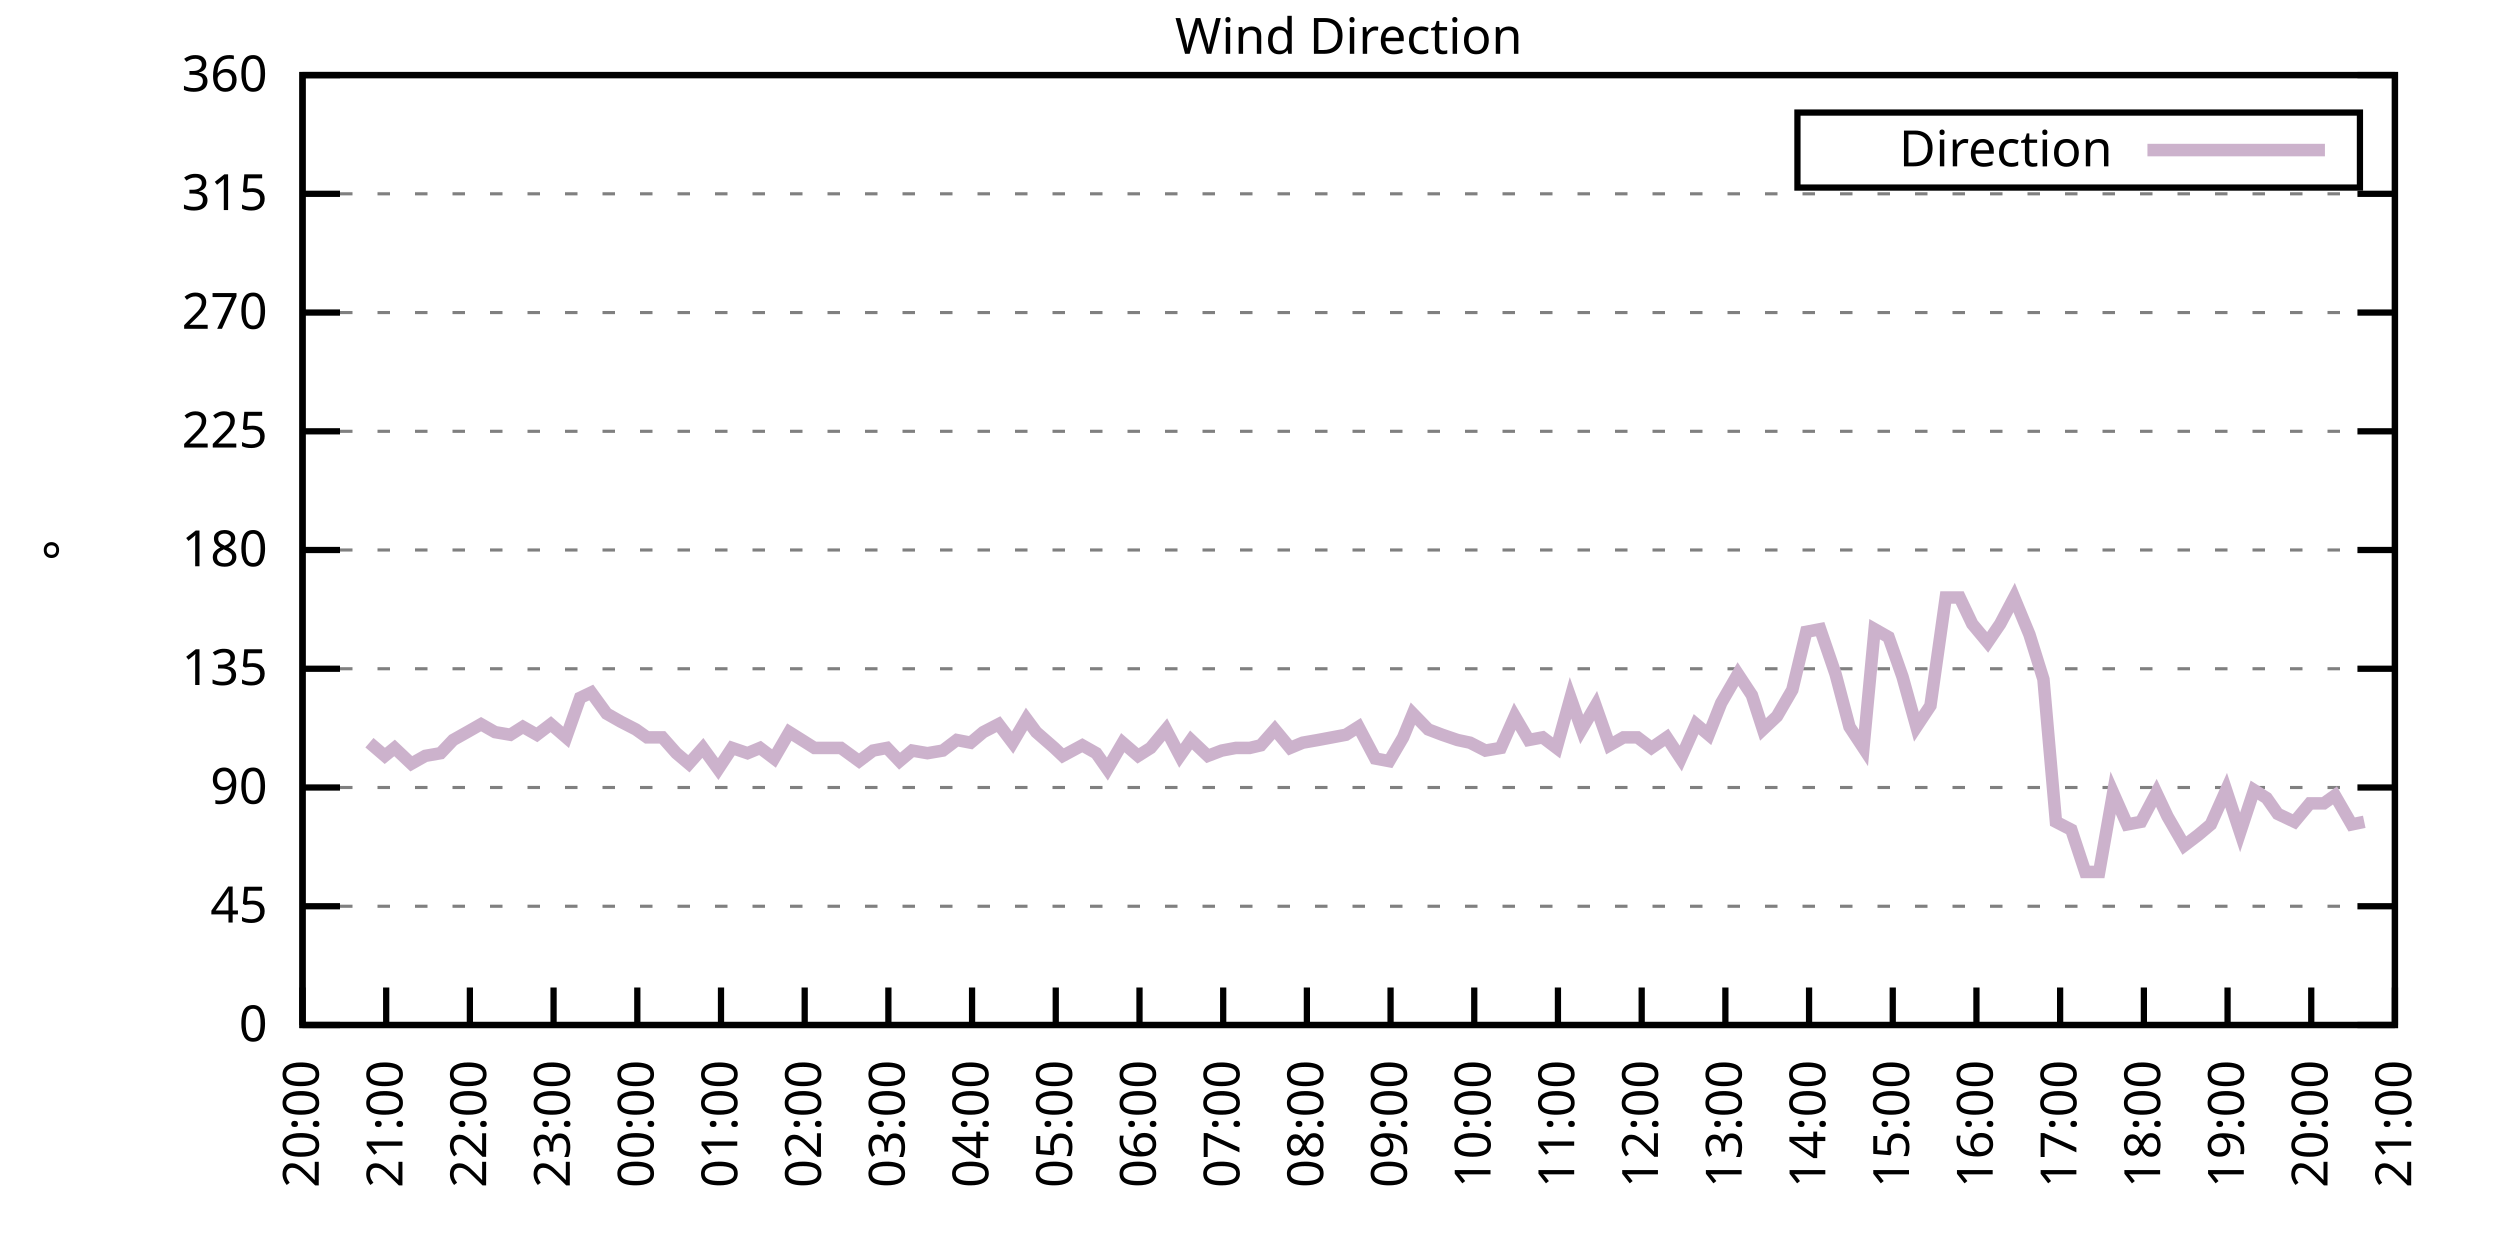
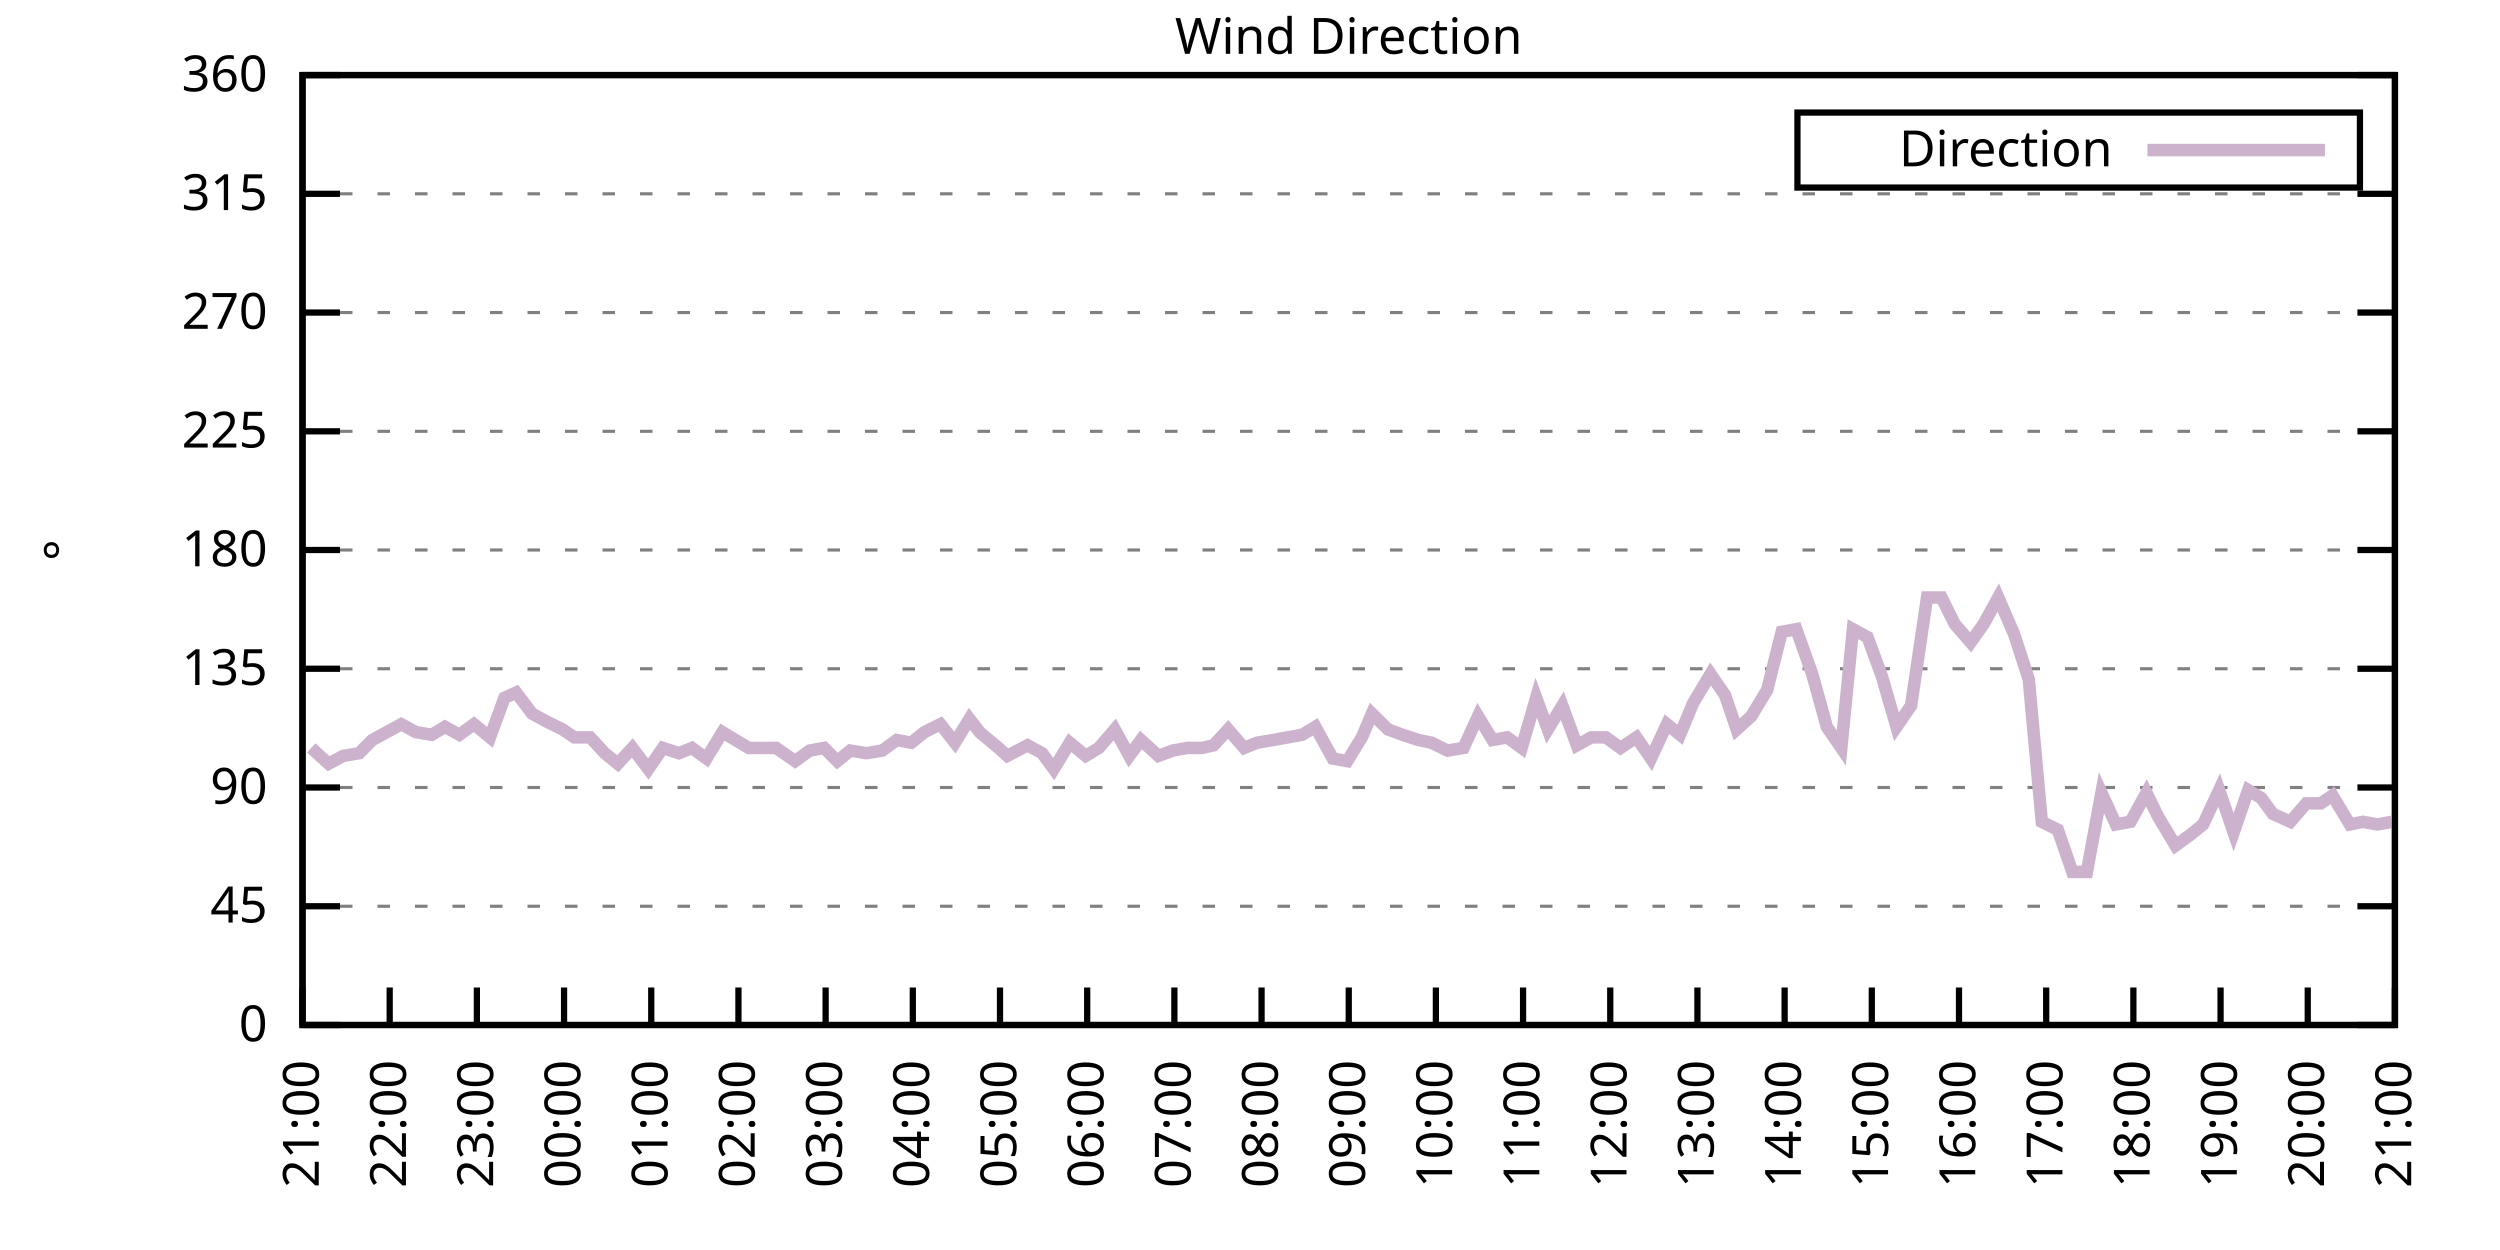
<svg xmlns="http://www.w3.org/2000/svg" xmlns:xlink="http://www.w3.org/1999/xlink" width="400" height="200" viewBox="0 0 400 200">
  <g id="gnuplot_canvas">
    <rect x="0" y="0" width="400" height="200" fill="none" />
    <defs>
      <circle id="gpDot" r="0.5" stroke-width="0.5" stroke="currentColor" />
      <path id="gpPt0" stroke-width="0.333" stroke="currentColor" d="M-1,0 h2 M0,-1 v2" />
      <path id="gpPt1" stroke-width="0.333" stroke="currentColor" d="M-1,-1 L1,1 M1,-1 L-1,1" />
      <path id="gpPt2" stroke-width="0.333" stroke="currentColor" d="M-1,0 L1,0 M0,-1 L0,1 M-1,-1 L1,1 M-1,1 L1,-1" />
      <rect id="gpPt3" stroke-width="0.333" stroke="currentColor" x="-1" y="-1" width="2" height="2" />
      <rect id="gpPt4" stroke-width="0.333" stroke="currentColor" fill="currentColor" x="-1" y="-1" width="2" height="2" />
      <circle id="gpPt5" stroke-width="0.333" stroke="currentColor" cx="0" cy="0" r="1" />
      <use xlink:href="#gpPt5" id="gpPt6" fill="currentColor" stroke="none" />
      <path id="gpPt7" stroke-width="0.333" stroke="currentColor" d="M0,-1.33 L-1.33,0.67 L1.33,0.67 z" />
      <use xlink:href="#gpPt7" id="gpPt8" fill="currentColor" stroke="none" />
      <use xlink:href="#gpPt7" id="gpPt9" stroke="currentColor" transform="rotate(180)" />
      <use xlink:href="#gpPt9" id="gpPt10" fill="currentColor" stroke="none" />
      <use xlink:href="#gpPt3" id="gpPt11" stroke="currentColor" transform="rotate(45)" />
      <use xlink:href="#gpPt11" id="gpPt12" fill="currentColor" stroke="none" />
      <path id="gpPt13" stroke-width="0.333" stroke="currentColor" d="M0,1.330 L1.265,0.411 L0.782,-1.067 L-0.782,-1.076 L-1.265,0.411 z" />
      <use xlink:href="#gpPt13" id="gpPt14" fill="currentColor" stroke="none" />
      <filter id="textbox" filterUnits="objectBoundingBox" x="0" y="0" height="1" width="1">
        <feFlood flood-color="white" flood-opacity="1" result="bgnd" />
        <feComposite in="SourceGraphic" in2="bgnd" operator="atop" />
      </filter>
      <filter id="greybox" filterUnits="objectBoundingBox" x="0" y="0" height="1" width="1">
        <feFlood flood-color="lightgrey" flood-opacity="1" result="grey" />
        <feComposite in="SourceGraphic" in2="grey" operator="atop" />
      </filter>
    </defs>
    <g fill="none" color="white" stroke="currentColor" stroke-width="1.00" stroke-linecap="butt" stroke-linejoin="miter">
</g>
    <g fill="none" color="black" stroke="currentColor" stroke-width="1.00" stroke-linecap="butt" stroke-linejoin="miter">
      <g stroke="none" shape-rendering="crispEdges">
        <polygon fill="rgb(255, 255, 255)" points="48.40,164.00 383.18,164.00 383.18,12.02 48.40,12.02 " />
      </g>
    </g>
    <g fill="none" color="black" stroke="currentColor" stroke-width="1.00" stroke-linecap="butt" stroke-linejoin="miter">
</g>
    <g fill="none" color="black" stroke="black" stroke-width="0.50" stroke-linecap="butt" stroke-linejoin="miter">
</g>
    <g fill="none" color="gray" stroke="currentColor" stroke-width="0.50" stroke-linecap="butt" stroke-linejoin="miter">
      <path stroke="gray" stroke-dasharray="2,4" class="gridline" d="M48.40,164.00 L383.19,164.00  " />
    </g>
    <g fill="none" color="gray" stroke="gray" stroke-width="1.00" stroke-linecap="butt" stroke-linejoin="miter">
</g>
    <g fill="none" color="black" stroke="currentColor" stroke-width="1.00" stroke-linecap="butt" stroke-linejoin="miter">
      <path stroke="black" d="M48.40,164.00 L54.40,164.00 M383.19,164.00 L377.19,164.00  " />
      <g transform="translate(42.80,166.60)" stroke="none" fill="black" font-family="Sans" font-size="8.00" text-anchor="end">
        <text>
          <tspan font-family="Sans"> 0</tspan>
        </text>
      </g>
    </g>
    <g fill="none" color="black" stroke="currentColor" stroke-width="1.00" stroke-linecap="butt" stroke-linejoin="miter">
</g>
    <g fill="none" color="black" stroke="black" stroke-width="0.50" stroke-linecap="butt" stroke-linejoin="miter">
</g>
    <g fill="none" color="gray" stroke="currentColor" stroke-width="0.50" stroke-linecap="butt" stroke-linejoin="miter">
      <path stroke="gray" stroke-dasharray="2,4" class="gridline" d="M48.40,145.00 L383.19,145.00  " />
    </g>
    <g fill="none" color="gray" stroke="gray" stroke-width="1.00" stroke-linecap="butt" stroke-linejoin="miter">
</g>
    <g fill="none" color="black" stroke="currentColor" stroke-width="1.00" stroke-linecap="butt" stroke-linejoin="miter">
      <path stroke="black" d="M48.40,145.00 L54.40,145.00 M383.19,145.00 L377.19,145.00  " />
      <g transform="translate(42.80,147.60)" stroke="none" fill="black" font-family="Sans" font-size="8.00" text-anchor="end">
        <text>
          <tspan font-family="Sans"> 45</tspan>
        </text>
      </g>
    </g>
    <g fill="none" color="black" stroke="currentColor" stroke-width="1.00" stroke-linecap="butt" stroke-linejoin="miter">
</g>
    <g fill="none" color="black" stroke="black" stroke-width="0.50" stroke-linecap="butt" stroke-linejoin="miter">
</g>
    <g fill="none" color="gray" stroke="currentColor" stroke-width="0.50" stroke-linecap="butt" stroke-linejoin="miter">
      <path stroke="gray" stroke-dasharray="2,4" class="gridline" d="M48.40,126.00 L383.19,126.00  " />
    </g>
    <g fill="none" color="gray" stroke="gray" stroke-width="1.00" stroke-linecap="butt" stroke-linejoin="miter">
</g>
    <g fill="none" color="black" stroke="currentColor" stroke-width="1.00" stroke-linecap="butt" stroke-linejoin="miter">
      <path stroke="black" d="M48.40,126.00 L54.40,126.00 M383.19,126.00 L377.19,126.00  " />
      <g transform="translate(42.80,128.60)" stroke="none" fill="black" font-family="Sans" font-size="8.00" text-anchor="end">
        <text>
          <tspan font-family="Sans"> 90</tspan>
        </text>
      </g>
    </g>
    <g fill="none" color="black" stroke="currentColor" stroke-width="1.00" stroke-linecap="butt" stroke-linejoin="miter">
</g>
    <g fill="none" color="black" stroke="black" stroke-width="0.50" stroke-linecap="butt" stroke-linejoin="miter">
</g>
    <g fill="none" color="gray" stroke="currentColor" stroke-width="0.50" stroke-linecap="butt" stroke-linejoin="miter">
      <path stroke="gray" stroke-dasharray="2,4" class="gridline" d="M48.40,107.00 L383.19,107.00  " />
    </g>
    <g fill="none" color="gray" stroke="gray" stroke-width="1.00" stroke-linecap="butt" stroke-linejoin="miter">
</g>
    <g fill="none" color="black" stroke="currentColor" stroke-width="1.00" stroke-linecap="butt" stroke-linejoin="miter">
      <path stroke="black" d="M48.40,107.00 L54.40,107.00 M383.19,107.00 L377.19,107.00  " />
      <g transform="translate(42.80,109.60)" stroke="none" fill="black" font-family="Sans" font-size="8.00" text-anchor="end">
        <text>
          <tspan font-family="Sans"> 135</tspan>
        </text>
      </g>
    </g>
    <g fill="none" color="black" stroke="currentColor" stroke-width="1.00" stroke-linecap="butt" stroke-linejoin="miter">
</g>
    <g fill="none" color="black" stroke="black" stroke-width="0.50" stroke-linecap="butt" stroke-linejoin="miter">
</g>
    <g fill="none" color="gray" stroke="currentColor" stroke-width="0.50" stroke-linecap="butt" stroke-linejoin="miter">
      <path stroke="gray" stroke-dasharray="2,4" class="gridline" d="M48.40,88.00 L383.19,88.00  " />
    </g>
    <g fill="none" color="gray" stroke="gray" stroke-width="1.00" stroke-linecap="butt" stroke-linejoin="miter">
</g>
    <g fill="none" color="black" stroke="currentColor" stroke-width="1.00" stroke-linecap="butt" stroke-linejoin="miter">
      <path stroke="black" d="M48.40,88.00 L54.40,88.00 M383.19,88.00 L377.19,88.00  " />
      <g transform="translate(42.80,90.60)" stroke="none" fill="black" font-family="Sans" font-size="8.00" text-anchor="end">
        <text>
          <tspan font-family="Sans"> 180</tspan>
        </text>
      </g>
    </g>
    <g fill="none" color="black" stroke="currentColor" stroke-width="1.00" stroke-linecap="butt" stroke-linejoin="miter">
</g>
    <g fill="none" color="black" stroke="black" stroke-width="0.50" stroke-linecap="butt" stroke-linejoin="miter">
</g>
    <g fill="none" color="gray" stroke="currentColor" stroke-width="0.50" stroke-linecap="butt" stroke-linejoin="miter">
      <path stroke="gray" stroke-dasharray="2,4" class="gridline" d="M48.40,69.01 L383.19,69.01  " />
    </g>
    <g fill="none" color="gray" stroke="gray" stroke-width="1.00" stroke-linecap="butt" stroke-linejoin="miter">
</g>
    <g fill="none" color="black" stroke="currentColor" stroke-width="1.00" stroke-linecap="butt" stroke-linejoin="miter">
      <path stroke="black" d="M48.40,69.01 L54.40,69.01 M383.19,69.01 L377.19,69.01  " />
      <g transform="translate(42.80,71.61)" stroke="none" fill="black" font-family="Sans" font-size="8.00" text-anchor="end">
        <text>
          <tspan font-family="Sans"> 225</tspan>
        </text>
      </g>
    </g>
    <g fill="none" color="black" stroke="currentColor" stroke-width="1.00" stroke-linecap="butt" stroke-linejoin="miter">
</g>
    <g fill="none" color="black" stroke="black" stroke-width="0.50" stroke-linecap="butt" stroke-linejoin="miter">
</g>
    <g fill="none" color="gray" stroke="currentColor" stroke-width="0.50" stroke-linecap="butt" stroke-linejoin="miter">
      <path stroke="gray" stroke-dasharray="2,4" class="gridline" d="M48.40,50.01 L383.19,50.01  " />
    </g>
    <g fill="none" color="gray" stroke="gray" stroke-width="1.00" stroke-linecap="butt" stroke-linejoin="miter">
</g>
    <g fill="none" color="black" stroke="currentColor" stroke-width="1.00" stroke-linecap="butt" stroke-linejoin="miter">
      <path stroke="black" d="M48.40,50.01 L54.40,50.01 M383.19,50.01 L377.19,50.01  " />
      <g transform="translate(42.80,52.61)" stroke="none" fill="black" font-family="Sans" font-size="8.00" text-anchor="end">
        <text>
          <tspan font-family="Sans"> 270</tspan>
        </text>
      </g>
    </g>
    <g fill="none" color="black" stroke="currentColor" stroke-width="1.00" stroke-linecap="butt" stroke-linejoin="miter">
</g>
    <g fill="none" color="black" stroke="black" stroke-width="0.50" stroke-linecap="butt" stroke-linejoin="miter">
</g>
    <g fill="none" color="gray" stroke="currentColor" stroke-width="0.50" stroke-linecap="butt" stroke-linejoin="miter">
      <path stroke="gray" stroke-dasharray="2,4" class="gridline" d="M48.40,31.01 L383.19,31.01  " />
    </g>
    <g fill="none" color="gray" stroke="gray" stroke-width="1.00" stroke-linecap="butt" stroke-linejoin="miter">
</g>
    <g fill="none" color="black" stroke="currentColor" stroke-width="1.00" stroke-linecap="butt" stroke-linejoin="miter">
      <path stroke="black" d="M48.40,31.01 L54.40,31.01 M383.19,31.01 L377.19,31.01  " />
      <g transform="translate(42.80,33.61)" stroke="none" fill="black" font-family="Sans" font-size="8.00" text-anchor="end">
        <text>
          <tspan font-family="Sans"> 315</tspan>
        </text>
      </g>
    </g>
    <g fill="none" color="black" stroke="currentColor" stroke-width="1.00" stroke-linecap="butt" stroke-linejoin="miter">
</g>
    <g fill="none" color="black" stroke="black" stroke-width="0.50" stroke-linecap="butt" stroke-linejoin="miter">
</g>
    <g fill="none" color="gray" stroke="currentColor" stroke-width="0.50" stroke-linecap="butt" stroke-linejoin="miter">
      <path stroke="gray" stroke-dasharray="2,4" class="gridline" d="M48.40,12.01 L383.19,12.01  " />
    </g>
    <g fill="none" color="gray" stroke="gray" stroke-width="1.00" stroke-linecap="butt" stroke-linejoin="miter">
</g>
    <g fill="none" color="black" stroke="currentColor" stroke-width="1.00" stroke-linecap="butt" stroke-linejoin="miter">
      <path stroke="black" d="M48.40,12.01 L54.40,12.01 M383.19,12.01 L377.19,12.01  " />
      <g transform="translate(42.80,14.61)" stroke="none" fill="black" font-family="Sans" font-size="8.00" text-anchor="end">
        <text>
          <tspan font-family="Sans"> 360</tspan>
        </text>
      </g>
    </g>
    <g fill="none" color="black" stroke="currentColor" stroke-width="1.00" stroke-linecap="butt" stroke-linejoin="miter">
      <path stroke="black" d="M48.40,164.00 L48.40,158.00  " />
      <g transform="translate(51.00,169.60) rotate(270.00)" stroke="none" fill="black" font-family="Sans" font-size="8.00" text-anchor="end">
        <text>
-           <tspan font-family="Sans">20:00</tspan>
-         </text>
-       </g>
-     </g>
-     <g fill="none" color="black" stroke="currentColor" stroke-width="1.00" stroke-linecap="butt" stroke-linejoin="miter">
-       <path stroke="black" d="M61.79,164.00 L61.79,158.00  " />
-       <g transform="translate(64.39,169.60) rotate(270.00)" stroke="none" fill="black" font-family="Sans" font-size="8.00" text-anchor="end">
-         <text>
          <tspan font-family="Sans">21:00</tspan>
        </text>
      </g>
    </g>
    <g fill="none" color="black" stroke="currentColor" stroke-width="1.00" stroke-linecap="butt" stroke-linejoin="miter">
-       <path stroke="black" d="M75.18,164.00 L75.18,158.00  " />
-       <g transform="translate(77.78,169.60) rotate(270.00)" stroke="none" fill="black" font-family="Sans" font-size="8.00" text-anchor="end">
+       <path stroke="black" d="M62.35,164.00 L62.35,158.00  " />
+       <g transform="translate(64.95,169.60) rotate(270.00)" stroke="none" fill="black" font-family="Sans" font-size="8.00" text-anchor="end">
        <text>
          <tspan font-family="Sans">22:00</tspan>
        </text>
      </g>
    </g>
    <g fill="none" color="black" stroke="currentColor" stroke-width="1.00" stroke-linecap="butt" stroke-linejoin="miter">
-       <path stroke="black" d="M88.57,164.00 L88.57,158.00  " />
-       <g transform="translate(91.17,169.60) rotate(270.00)" stroke="none" fill="black" font-family="Sans" font-size="8.00" text-anchor="end">
+       <path stroke="black" d="M76.30,164.00 L76.30,158.00  " />
+       <g transform="translate(78.90,169.60) rotate(270.00)" stroke="none" fill="black" font-family="Sans" font-size="8.00" text-anchor="end">
        <text>
          <tspan font-family="Sans">23:00</tspan>
        </text>
      </g>
    </g>
    <g fill="none" color="black" stroke="currentColor" stroke-width="1.00" stroke-linecap="butt" stroke-linejoin="miter">
-       <path stroke="black" d="M101.97,164.00 L101.97,158.00  " />
-       <g transform="translate(104.57,169.60) rotate(270.00)" stroke="none" fill="black" font-family="Sans" font-size="8.00" text-anchor="end">
+       <path stroke="black" d="M90.25,164.00 L90.25,158.00  " />
+       <g transform="translate(92.85,169.60) rotate(270.00)" stroke="none" fill="black" font-family="Sans" font-size="8.00" text-anchor="end">
        <text>
          <tspan font-family="Sans">00:00</tspan>
        </text>
      </g>
    </g>
    <g fill="none" color="black" stroke="currentColor" stroke-width="1.00" stroke-linecap="butt" stroke-linejoin="miter">
-       <path stroke="black" d="M115.36,164.00 L115.36,158.00  " />
-       <g transform="translate(117.96,169.60) rotate(270.00)" stroke="none" fill="black" font-family="Sans" font-size="8.00" text-anchor="end">
+       <path stroke="black" d="M104.20,164.00 L104.20,158.00  " />
+       <g transform="translate(106.80,169.60) rotate(270.00)" stroke="none" fill="black" font-family="Sans" font-size="8.00" text-anchor="end">
        <text>
          <tspan font-family="Sans">01:00</tspan>
        </text>
      </g>
    </g>
    <g fill="none" color="black" stroke="currentColor" stroke-width="1.00" stroke-linecap="butt" stroke-linejoin="miter">
-       <path stroke="black" d="M128.75,164.00 L128.75,158.00  " />
-       <g transform="translate(131.35,169.60) rotate(270.00)" stroke="none" fill="black" font-family="Sans" font-size="8.00" text-anchor="end">
+       <path stroke="black" d="M118.15,164.00 L118.15,158.00  " />
+       <g transform="translate(120.75,169.60) rotate(270.00)" stroke="none" fill="black" font-family="Sans" font-size="8.00" text-anchor="end">
        <text>
          <tspan font-family="Sans">02:00</tspan>
        </text>
      </g>
    </g>
    <g fill="none" color="black" stroke="currentColor" stroke-width="1.00" stroke-linecap="butt" stroke-linejoin="miter">
-       <path stroke="black" d="M142.14,164.00 L142.14,158.00  " />
-       <g transform="translate(144.74,169.60) rotate(270.00)" stroke="none" fill="black" font-family="Sans" font-size="8.00" text-anchor="end">
+       <path stroke="black" d="M132.10,164.00 L132.10,158.00  " />
+       <g transform="translate(134.70,169.60) rotate(270.00)" stroke="none" fill="black" font-family="Sans" font-size="8.00" text-anchor="end">
        <text>
          <tspan font-family="Sans">03:00</tspan>
        </text>
      </g>
    </g>
    <g fill="none" color="black" stroke="currentColor" stroke-width="1.00" stroke-linecap="butt" stroke-linejoin="miter">
-       <path stroke="black" d="M155.53,164.00 L155.53,158.00  " />
-       <g transform="translate(158.13,169.60) rotate(270.00)" stroke="none" fill="black" font-family="Sans" font-size="8.00" text-anchor="end">
+       <path stroke="black" d="M146.05,164.00 L146.05,158.00  " />
+       <g transform="translate(148.65,169.60) rotate(270.00)" stroke="none" fill="black" font-family="Sans" font-size="8.00" text-anchor="end">
        <text>
          <tspan font-family="Sans">04:00</tspan>
        </text>
      </g>
    </g>
    <g fill="none" color="black" stroke="currentColor" stroke-width="1.00" stroke-linecap="butt" stroke-linejoin="miter">
-       <path stroke="black" d="M168.92,164.00 L168.92,158.00  " />
-       <g transform="translate(171.52,169.60) rotate(270.00)" stroke="none" fill="black" font-family="Sans" font-size="8.00" text-anchor="end">
+       <path stroke="black" d="M160.00,164.00 L160.00,158.00  " />
+       <g transform="translate(162.60,169.60) rotate(270.00)" stroke="none" fill="black" font-family="Sans" font-size="8.00" text-anchor="end">
        <text>
          <tspan font-family="Sans">05:00</tspan>
        </text>
      </g>
    </g>
    <g fill="none" color="black" stroke="currentColor" stroke-width="1.00" stroke-linecap="butt" stroke-linejoin="miter">
-       <path stroke="black" d="M182.32,164.00 L182.32,158.00  " />
-       <g transform="translate(184.92,169.60) rotate(270.00)" stroke="none" fill="black" font-family="Sans" font-size="8.00" text-anchor="end">
+       <path stroke="black" d="M173.95,164.00 L173.95,158.00  " />
+       <g transform="translate(176.55,169.60) rotate(270.00)" stroke="none" fill="black" font-family="Sans" font-size="8.00" text-anchor="end">
        <text>
          <tspan font-family="Sans">06:00</tspan>
        </text>
      </g>
    </g>
    <g fill="none" color="black" stroke="currentColor" stroke-width="1.00" stroke-linecap="butt" stroke-linejoin="miter">
-       <path stroke="black" d="M195.71,164.00 L195.71,158.00  " />
-       <g transform="translate(198.31,169.60) rotate(270.00)" stroke="none" fill="black" font-family="Sans" font-size="8.00" text-anchor="end">
+       <path stroke="black" d="M187.90,164.00 L187.90,158.00  " />
+       <g transform="translate(190.50,169.60) rotate(270.00)" stroke="none" fill="black" font-family="Sans" font-size="8.00" text-anchor="end">
        <text>
          <tspan font-family="Sans">07:00</tspan>
        </text>
      </g>
    </g>
    <g fill="none" color="black" stroke="currentColor" stroke-width="1.00" stroke-linecap="butt" stroke-linejoin="miter">
-       <path stroke="black" d="M209.10,164.00 L209.10,158.00  " />
-       <g transform="translate(211.70,169.60) rotate(270.00)" stroke="none" fill="black" font-family="Sans" font-size="8.00" text-anchor="end">
+       <path stroke="black" d="M201.85,164.00 L201.85,158.00  " />
+       <g transform="translate(204.45,169.60) rotate(270.00)" stroke="none" fill="black" font-family="Sans" font-size="8.00" text-anchor="end">
        <text>
          <tspan font-family="Sans">08:00</tspan>
        </text>
      </g>
    </g>
    <g fill="none" color="black" stroke="currentColor" stroke-width="1.00" stroke-linecap="butt" stroke-linejoin="miter">
-       <path stroke="black" d="M222.49,164.00 L222.49,158.00  " />
-       <g transform="translate(225.09,169.60) rotate(270.00)" stroke="none" fill="black" font-family="Sans" font-size="8.00" text-anchor="end">
+       <path stroke="black" d="M215.80,164.00 L215.80,158.00  " />
+       <g transform="translate(218.40,169.60) rotate(270.00)" stroke="none" fill="black" font-family="Sans" font-size="8.00" text-anchor="end">
        <text>
          <tspan font-family="Sans">09:00</tspan>
        </text>
      </g>
    </g>
    <g fill="none" color="black" stroke="currentColor" stroke-width="1.00" stroke-linecap="butt" stroke-linejoin="miter">
-       <path stroke="black" d="M235.88,164.00 L235.88,158.00  " />
-       <g transform="translate(238.48,169.60) rotate(270.00)" stroke="none" fill="black" font-family="Sans" font-size="8.00" text-anchor="end">
+       <path stroke="black" d="M229.74,164.00 L229.74,158.00  " />
+       <g transform="translate(232.34,169.60) rotate(270.00)" stroke="none" fill="black" font-family="Sans" font-size="8.00" text-anchor="end">
        <text>
          <tspan font-family="Sans">10:00</tspan>
        </text>
      </g>
    </g>
    <g fill="none" color="black" stroke="currentColor" stroke-width="1.00" stroke-linecap="butt" stroke-linejoin="miter">
-       <path stroke="black" d="M249.27,164.00 L249.27,158.00  " />
-       <g transform="translate(251.87,169.60) rotate(270.00)" stroke="none" fill="black" font-family="Sans" font-size="8.00" text-anchor="end">
+       <path stroke="black" d="M243.69,164.00 L243.69,158.00  " />
+       <g transform="translate(246.29,169.60) rotate(270.00)" stroke="none" fill="black" font-family="Sans" font-size="8.00" text-anchor="end">
        <text>
          <tspan font-family="Sans">11:00</tspan>
        </text>
      </g>
    </g>
    <g fill="none" color="black" stroke="currentColor" stroke-width="1.00" stroke-linecap="butt" stroke-linejoin="miter">
-       <path stroke="black" d="M262.67,164.00 L262.67,158.00  " />
-       <g transform="translate(265.27,169.60) rotate(270.00)" stroke="none" fill="black" font-family="Sans" font-size="8.00" text-anchor="end">
+       <path stroke="black" d="M257.64,164.00 L257.64,158.00  " />
+       <g transform="translate(260.24,169.60) rotate(270.00)" stroke="none" fill="black" font-family="Sans" font-size="8.00" text-anchor="end">
        <text>
          <tspan font-family="Sans">12:00</tspan>
        </text>
      </g>
    </g>
    <g fill="none" color="black" stroke="currentColor" stroke-width="1.00" stroke-linecap="butt" stroke-linejoin="miter">
-       <path stroke="black" d="M276.06,164.00 L276.06,158.00  " />
-       <g transform="translate(278.66,169.60) rotate(270.00)" stroke="none" fill="black" font-family="Sans" font-size="8.00" text-anchor="end">
+       <path stroke="black" d="M271.59,164.00 L271.59,158.00  " />
+       <g transform="translate(274.19,169.60) rotate(270.00)" stroke="none" fill="black" font-family="Sans" font-size="8.00" text-anchor="end">
        <text>
          <tspan font-family="Sans">13:00</tspan>
        </text>
      </g>
    </g>
    <g fill="none" color="black" stroke="currentColor" stroke-width="1.00" stroke-linecap="butt" stroke-linejoin="miter">
-       <path stroke="black" d="M289.45,164.00 L289.45,158.00  " />
-       <g transform="translate(292.05,169.60) rotate(270.00)" stroke="none" fill="black" font-family="Sans" font-size="8.00" text-anchor="end">
+       <path stroke="black" d="M285.54,164.00 L285.54,158.00  " />
+       <g transform="translate(288.14,169.60) rotate(270.00)" stroke="none" fill="black" font-family="Sans" font-size="8.00" text-anchor="end">
        <text>
          <tspan font-family="Sans">14:00</tspan>
        </text>
      </g>
    </g>
    <g fill="none" color="black" stroke="currentColor" stroke-width="1.00" stroke-linecap="butt" stroke-linejoin="miter">
-       <path stroke="black" d="M302.84,164.00 L302.84,158.00  " />
-       <g transform="translate(305.44,169.60) rotate(270.00)" stroke="none" fill="black" font-family="Sans" font-size="8.00" text-anchor="end">
+       <path stroke="black" d="M299.49,164.00 L299.49,158.00  " />
+       <g transform="translate(302.09,169.60) rotate(270.00)" stroke="none" fill="black" font-family="Sans" font-size="8.00" text-anchor="end">
        <text>
          <tspan font-family="Sans">15:00</tspan>
        </text>
      </g>
    </g>
    <g fill="none" color="black" stroke="currentColor" stroke-width="1.00" stroke-linecap="butt" stroke-linejoin="miter">
-       <path stroke="black" d="M316.23,164.00 L316.23,158.00  " />
-       <g transform="translate(318.83,169.60) rotate(270.00)" stroke="none" fill="black" font-family="Sans" font-size="8.00" text-anchor="end">
+       <path stroke="black" d="M313.44,164.00 L313.44,158.00  " />
+       <g transform="translate(316.04,169.60) rotate(270.00)" stroke="none" fill="black" font-family="Sans" font-size="8.00" text-anchor="end">
        <text>
          <tspan font-family="Sans">16:00</tspan>
        </text>
      </g>
    </g>
    <g fill="none" color="black" stroke="currentColor" stroke-width="1.00" stroke-linecap="butt" stroke-linejoin="miter">
-       <path stroke="black" d="M329.62,164.00 L329.62,158.00  " />
-       <g transform="translate(332.22,169.60) rotate(270.00)" stroke="none" fill="black" font-family="Sans" font-size="8.00" text-anchor="end">
+       <path stroke="black" d="M327.39,164.00 L327.39,158.00  " />
+       <g transform="translate(329.99,169.60) rotate(270.00)" stroke="none" fill="black" font-family="Sans" font-size="8.00" text-anchor="end">
        <text>
          <tspan font-family="Sans">17:00</tspan>
        </text>
      </g>
    </g>
    <g fill="none" color="black" stroke="currentColor" stroke-width="1.00" stroke-linecap="butt" stroke-linejoin="miter">
-       <path stroke="black" d="M343.02,164.00 L343.02,158.00  " />
-       <g transform="translate(345.62,169.60) rotate(270.00)" stroke="none" fill="black" font-family="Sans" font-size="8.00" text-anchor="end">
+       <path stroke="black" d="M341.34,164.00 L341.34,158.00  " />
+       <g transform="translate(343.94,169.60) rotate(270.00)" stroke="none" fill="black" font-family="Sans" font-size="8.00" text-anchor="end">
        <text>
          <tspan font-family="Sans">18:00</tspan>
        </text>
      </g>
    </g>
    <g fill="none" color="black" stroke="currentColor" stroke-width="1.00" stroke-linecap="butt" stroke-linejoin="miter">
-       <path stroke="black" d="M356.41,164.00 L356.41,158.00  " />
-       <g transform="translate(359.01,169.60) rotate(270.00)" stroke="none" fill="black" font-family="Sans" font-size="8.00" text-anchor="end">
+       <path stroke="black" d="M355.29,164.00 L355.29,158.00  " />
+       <g transform="translate(357.89,169.60) rotate(270.00)" stroke="none" fill="black" font-family="Sans" font-size="8.00" text-anchor="end">
        <text>
          <tspan font-family="Sans">19:00</tspan>
        </text>
      </g>
    </g>
    <g fill="none" color="black" stroke="currentColor" stroke-width="1.00" stroke-linecap="butt" stroke-linejoin="miter">
-       <path stroke="black" d="M369.80,164.00 L369.80,158.00  " />
-       <g transform="translate(372.40,169.60) rotate(270.00)" stroke="none" fill="black" font-family="Sans" font-size="8.00" text-anchor="end">
+       <path stroke="black" d="M369.24,164.00 L369.24,158.00  " />
+       <g transform="translate(371.84,169.60) rotate(270.00)" stroke="none" fill="black" font-family="Sans" font-size="8.00" text-anchor="end">
        <text>
          <tspan font-family="Sans">20:00</tspan>
        </text>
      </g>
    </g>
    <g fill="none" color="black" stroke="currentColor" stroke-width="1.00" stroke-linecap="butt" stroke-linejoin="miter">
      <path stroke="black" d="M383.19,164.00 L383.19,158.00  " />
      <g transform="translate(385.79,169.60) rotate(270.00)" stroke="none" fill="black" font-family="Sans" font-size="8.00" text-anchor="end">
        <text>
          <tspan font-family="Sans">21:00</tspan>
        </text>
      </g>
    </g>
    <g fill="none" color="black" stroke="currentColor" stroke-width="1.00" stroke-linecap="butt" stroke-linejoin="miter">
</g>
    <g fill="none" color="black" stroke="currentColor" stroke-width="1.00" stroke-linecap="butt" stroke-linejoin="miter">
      <path stroke="black" d="M48.40,12.01 L48.40,164.00 L383.19,164.00 L383.19,12.01 L48.40,12.01 Z  " />
    </g>
    <g fill="none" color="black" stroke="currentColor" stroke-width="1.00" stroke-linecap="butt" stroke-linejoin="miter">
</g>
    <g fill="none" color="black" stroke="currentColor" stroke-width="1.00" stroke-linecap="butt" stroke-linejoin="miter">
      <path stroke="black" d="M287.59,30.01 L287.59,18.01 L377.59,18.01 L377.59,30.01 L287.59,30.01 Z  " />
    </g>
    <g id="Wind_direction_plot_1">
      <g fill="none" color="white" stroke="black" stroke-width="2.00" stroke-linecap="butt" stroke-linejoin="miter">
</g>
      <g fill="none" color="black" stroke="currentColor" stroke-width="2.00" stroke-linecap="butt" stroke-linejoin="miter">
        <g transform="translate(337.99,26.61)" stroke="none" fill="black" font-family="Sans" font-size="8.00" text-anchor="end">
          <text>
            <tspan font-family="Sans">Direction</tspan>
          </text>
        </g>
      </g>
      <g fill="none" color="black" stroke="currentColor" stroke-width="2.00" stroke-linecap="butt" stroke-linejoin="miter">
-         <path stroke="rgb(204, 178, 204)" d="M343.59,24.01 L371.99,24.01 M59.11,118.83 L61.57,120.94 L63.13,119.67 L65.81,122.20 L68.04,120.94 L70.50,120.51   L72.50,118.40 L74.74,117.14 L76.97,115.87 L79.20,117.14 L81.66,117.56 L83.66,116.29 L85.90,117.56 L88.13,115.87   L90.58,117.98 L92.82,111.65 L94.60,110.80 L97.06,114.18 L99.29,115.45 L101.74,116.71 L103.53,117.98 L105.98,117.98   L108.22,120.51 L110.22,122.20 L112.46,119.67 L114.91,123.05 L117.14,119.67 L119.60,120.51 L121.61,119.67 L123.84,121.36   L126.29,117.14 L128.30,118.40 L130.31,119.67 L132.77,119.67 L134.55,119.67 L137.45,121.78 L139.69,120.09 L141.92,119.67   L143.93,121.78 L145.94,120.09 L148.39,120.51 L150.85,120.09 L153.08,118.40 L155.31,118.83 L157.32,117.14 L159.77,115.87   L162.01,118.83 L164.24,115.03 L165.80,117.14 L168.70,119.67 L170.04,120.94 L173.17,119.25 L175.40,120.51 L177.18,123.05   L179.64,118.83 L182.09,120.94 L184.10,119.67 L186.56,116.71 L188.79,120.94 L190.57,118.40 L193.25,120.94 L195.48,120.09   L197.72,119.67 L199.95,119.67 L201.73,119.25 L203.97,116.71 L206.42,119.67 L208.43,118.83 L210.88,118.40 L213.12,117.98   L215.35,117.56 L217.36,116.29 L220.04,121.36 L222.27,121.78 L224.50,117.98 L226.06,114.18 L228.52,116.71 L230.75,117.56   L233.20,118.40 L235.21,118.83 L237.67,120.09 L240.12,119.67 L242.36,114.60 L244.59,118.40 L246.82,117.98 L249.05,119.67   L251.28,111.65 L253.07,116.71 L255.30,112.91 L257.53,119.25 L259.76,117.98 L262.00,117.98 L264.23,119.67 L266.68,117.98   L268.92,121.36 L271.37,115.87 L273.38,117.56 L275.39,112.49 L278.07,107.85 L280.30,111.23 L282.08,116.71 L284.32,114.60   L286.77,110.38 L289.00,101.09 L291.23,100.67 L293.69,107.85 L295.92,116.29 L298.15,119.67 L299.94,100.67 L302.17,101.94   L304.40,108.27 L306.63,116.29 L308.87,112.91 L311.32,95.60 L313.55,95.60 L315.56,99.83 L318.02,102.78 L320.03,99.83   L322.26,95.60 L324.71,101.52 L326.95,108.69 L328.95,131.49 L331.41,132.76 L333.64,139.51 L335.87,139.51 L338.10,126.85   L340.34,131.91 L342.57,131.49 L345.02,126.85 L346.81,130.65 L349.49,135.29 L351.72,133.60 L353.73,131.91 L356.18,126.42   L358.42,133.18 L360.65,126.42 L362.66,127.69 L364.44,130.22 L367.12,131.49 L369.58,128.54 L371.81,128.54 L373.59,127.27   L376.27,131.91 L378.28,131.49  " />
+         <path stroke="rgb(204, 178, 204)" d="M343.59,24.01 L371.99,24.01 M49.79,119.67 L52.58,122.20 L54.91,120.94 L57.47,120.51 L59.56,118.40 L61.88,117.14   L64.21,115.87 L66.53,117.14 L69.09,117.56 L71.18,116.29 L73.51,117.56 L75.83,115.87 L78.39,117.98 L80.72,111.65   L82.58,110.80 L85.13,114.18 L87.46,115.45 L90.02,116.71 L91.88,117.98 L94.43,117.98 L96.76,120.51 L98.85,122.20   L101.18,119.67 L103.73,123.05 L106.06,119.67 L108.62,120.51 L110.71,119.67 L113.03,121.36 L115.59,117.14 L117.68,118.40   L119.78,119.67 L122.33,119.67 L124.19,119.67 L127.22,121.78 L129.54,120.09 L131.87,119.67 L133.96,121.78 L136.05,120.09   L138.61,120.51 L141.16,120.09 L143.49,118.40 L145.81,118.83 L147.91,117.14 L150.46,115.87 L152.79,118.83 L155.11,115.03   L156.74,117.14 L159.76,119.67 L161.16,120.94 L164.41,119.25 L166.74,120.51 L168.60,123.05 L171.16,118.83 L173.71,120.94   L175.81,119.67 L178.36,116.71 L180.69,120.94 L182.55,118.40 L185.34,120.94 L187.66,120.09 L189.99,119.67 L192.31,119.67   L194.17,119.25 L196.50,116.71 L199.06,119.67 L201.15,118.83 L203.71,118.40 L206.03,117.98 L208.36,117.56 L210.45,116.29   L213.24,121.36 L215.56,121.78 L217.89,117.98 L219.51,114.18 L222.07,116.71 L224.40,117.56 L226.95,118.40 L229.05,118.83   L231.60,120.09 L234.16,119.67 L236.49,114.60 L238.81,118.40 L241.14,117.98 L243.46,119.67 L245.79,111.65 L247.65,116.71   L249.97,112.91 L252.30,119.25 L254.62,117.98 L256.95,117.98 L259.27,119.67 L261.83,117.98 L264.15,121.36 L266.71,115.87   L268.80,117.56 L270.90,112.49 L273.69,107.85 L276.01,111.23 L277.87,116.71 L280.20,114.60 L282.75,110.38 L285.08,101.09   L287.40,100.67 L289.96,107.85 L292.29,116.29 L294.61,119.67 L296.47,100.67 L298.80,101.94 L301.12,108.27 L303.44,116.29   L305.77,112.91 L308.33,95.60 L310.65,95.60 L312.74,99.83 L315.30,102.78 L317.39,99.83 L319.72,95.60 L322.28,101.52   L324.60,108.69 L326.69,131.49 L329.25,132.76 L331.58,139.51 L333.90,139.51 L336.23,126.85 L338.55,131.91 L340.88,131.49   L343.43,126.85 L345.29,130.65 L348.08,135.29 L350.41,133.60 L352.50,131.91 L355.06,126.42 L357.38,133.18 L359.71,126.42   L361.80,127.69 L363.66,130.22 L366.45,131.49 L369.01,128.54 L371.33,128.54 L373.19,127.27 L375.98,131.91 L378.08,131.49   L380.40,131.91 L382.73,131.49  " />
      </g>
    </g>
    <g fill="none" color="black" stroke="currentColor" stroke-width="2.00" stroke-linecap="butt" stroke-linejoin="miter">
</g>
    <g fill="none" color="black" stroke="black" stroke-width="1.00" stroke-linecap="butt" stroke-linejoin="miter">
</g>
    <g fill="none" color="black" stroke="currentColor" stroke-width="1.00" stroke-linecap="butt" stroke-linejoin="miter">
      <path stroke="black" d="M48.40,12.01 L48.40,164.00 L383.19,164.00 L383.19,12.01 L48.40,12.01 Z  " />
      <g transform="translate(12.80,88.01) rotate(270.00)" stroke="none" fill="black" font-family="Sans" font-size="8.00" text-anchor="middle">
        <text>
          <tspan font-family="Sans">°</tspan>
        </text>
      </g>
    </g>
    <g fill="none" color="black" stroke="currentColor" stroke-width="1.00" stroke-linecap="butt" stroke-linejoin="miter">
</g>
    <g fill="none" color="black" stroke="currentColor" stroke-width="1.00" stroke-linecap="butt" stroke-linejoin="miter">
      <g transform="translate(215.79,8.61)" stroke="none" fill="black" font-family="Sans" font-size="8.00" text-anchor="middle">
        <text>
          <tspan font-family="Sans">Wind Direction</tspan>
        </text>
      </g>
    </g>
    <g fill="none" color="black" stroke="currentColor" stroke-width="1.00" stroke-linecap="butt" stroke-linejoin="miter">
</g>
  </g>
</svg>
